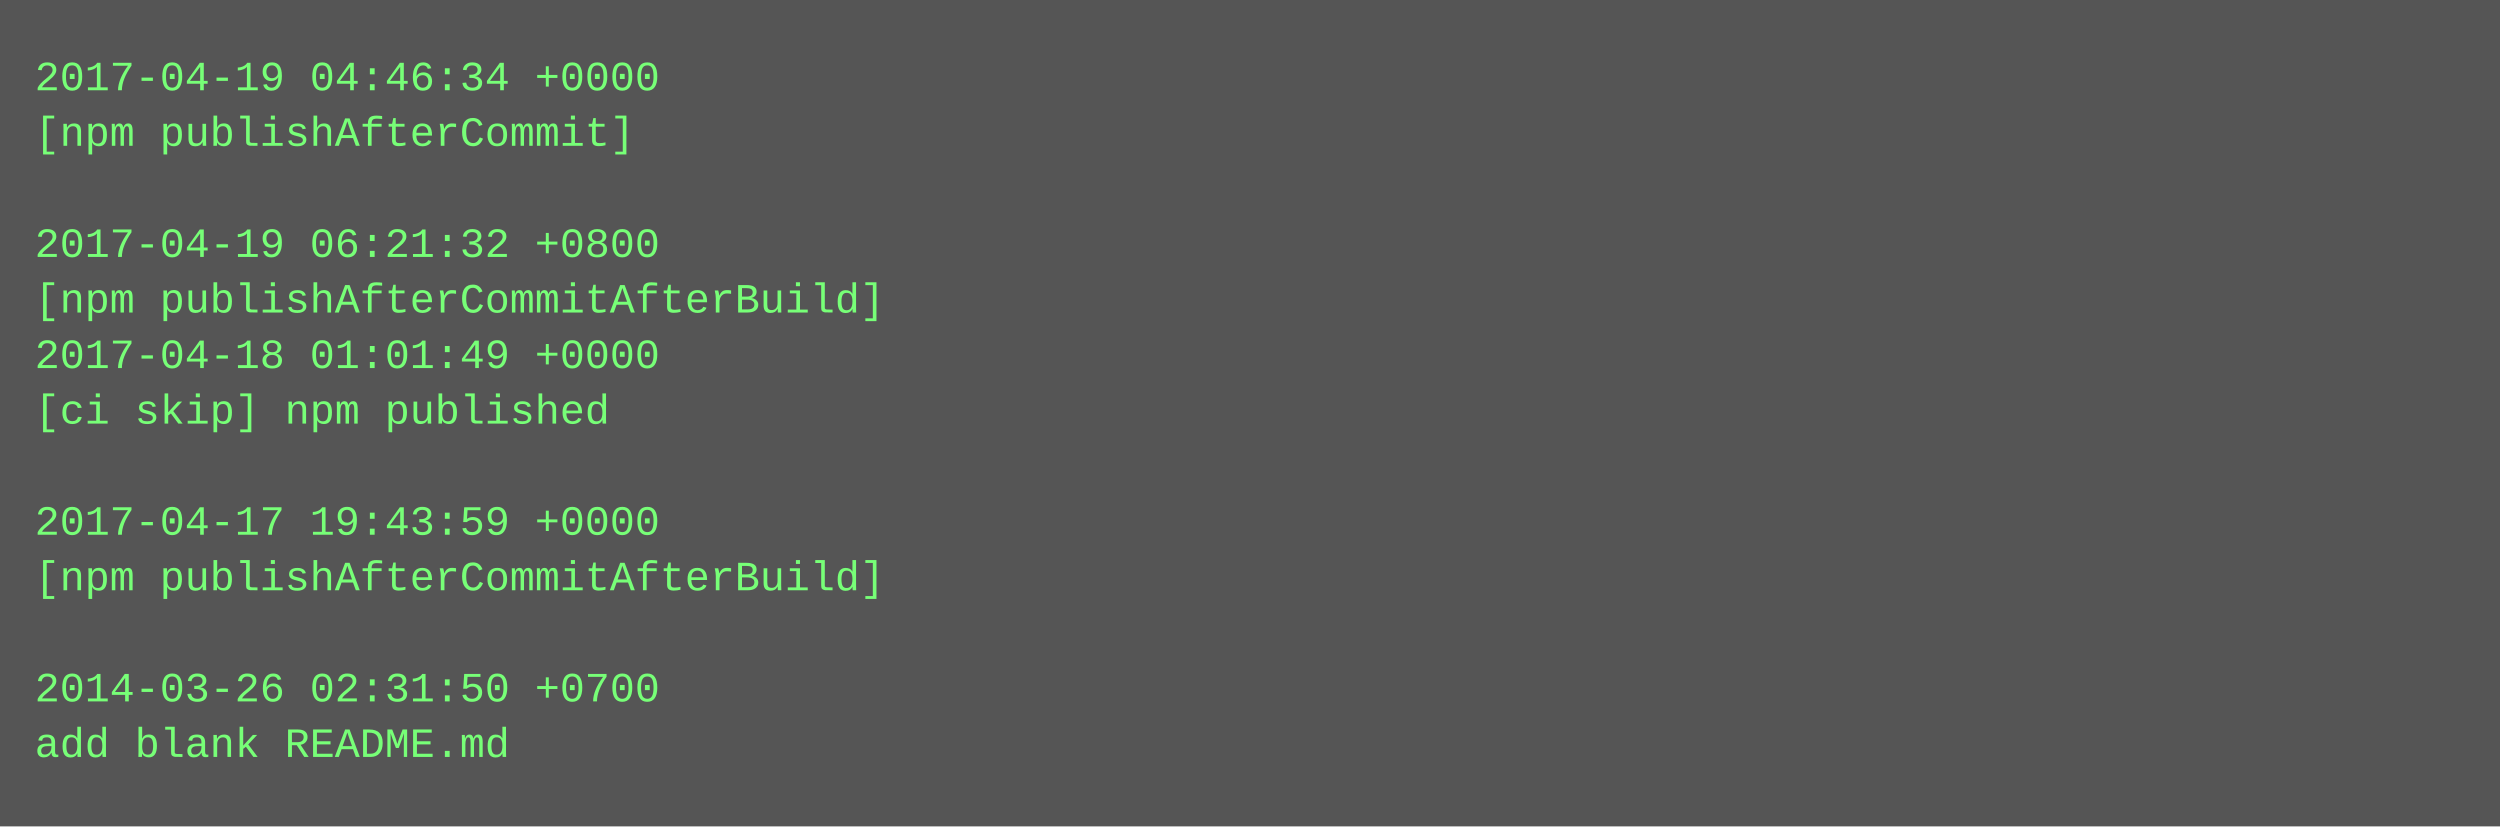
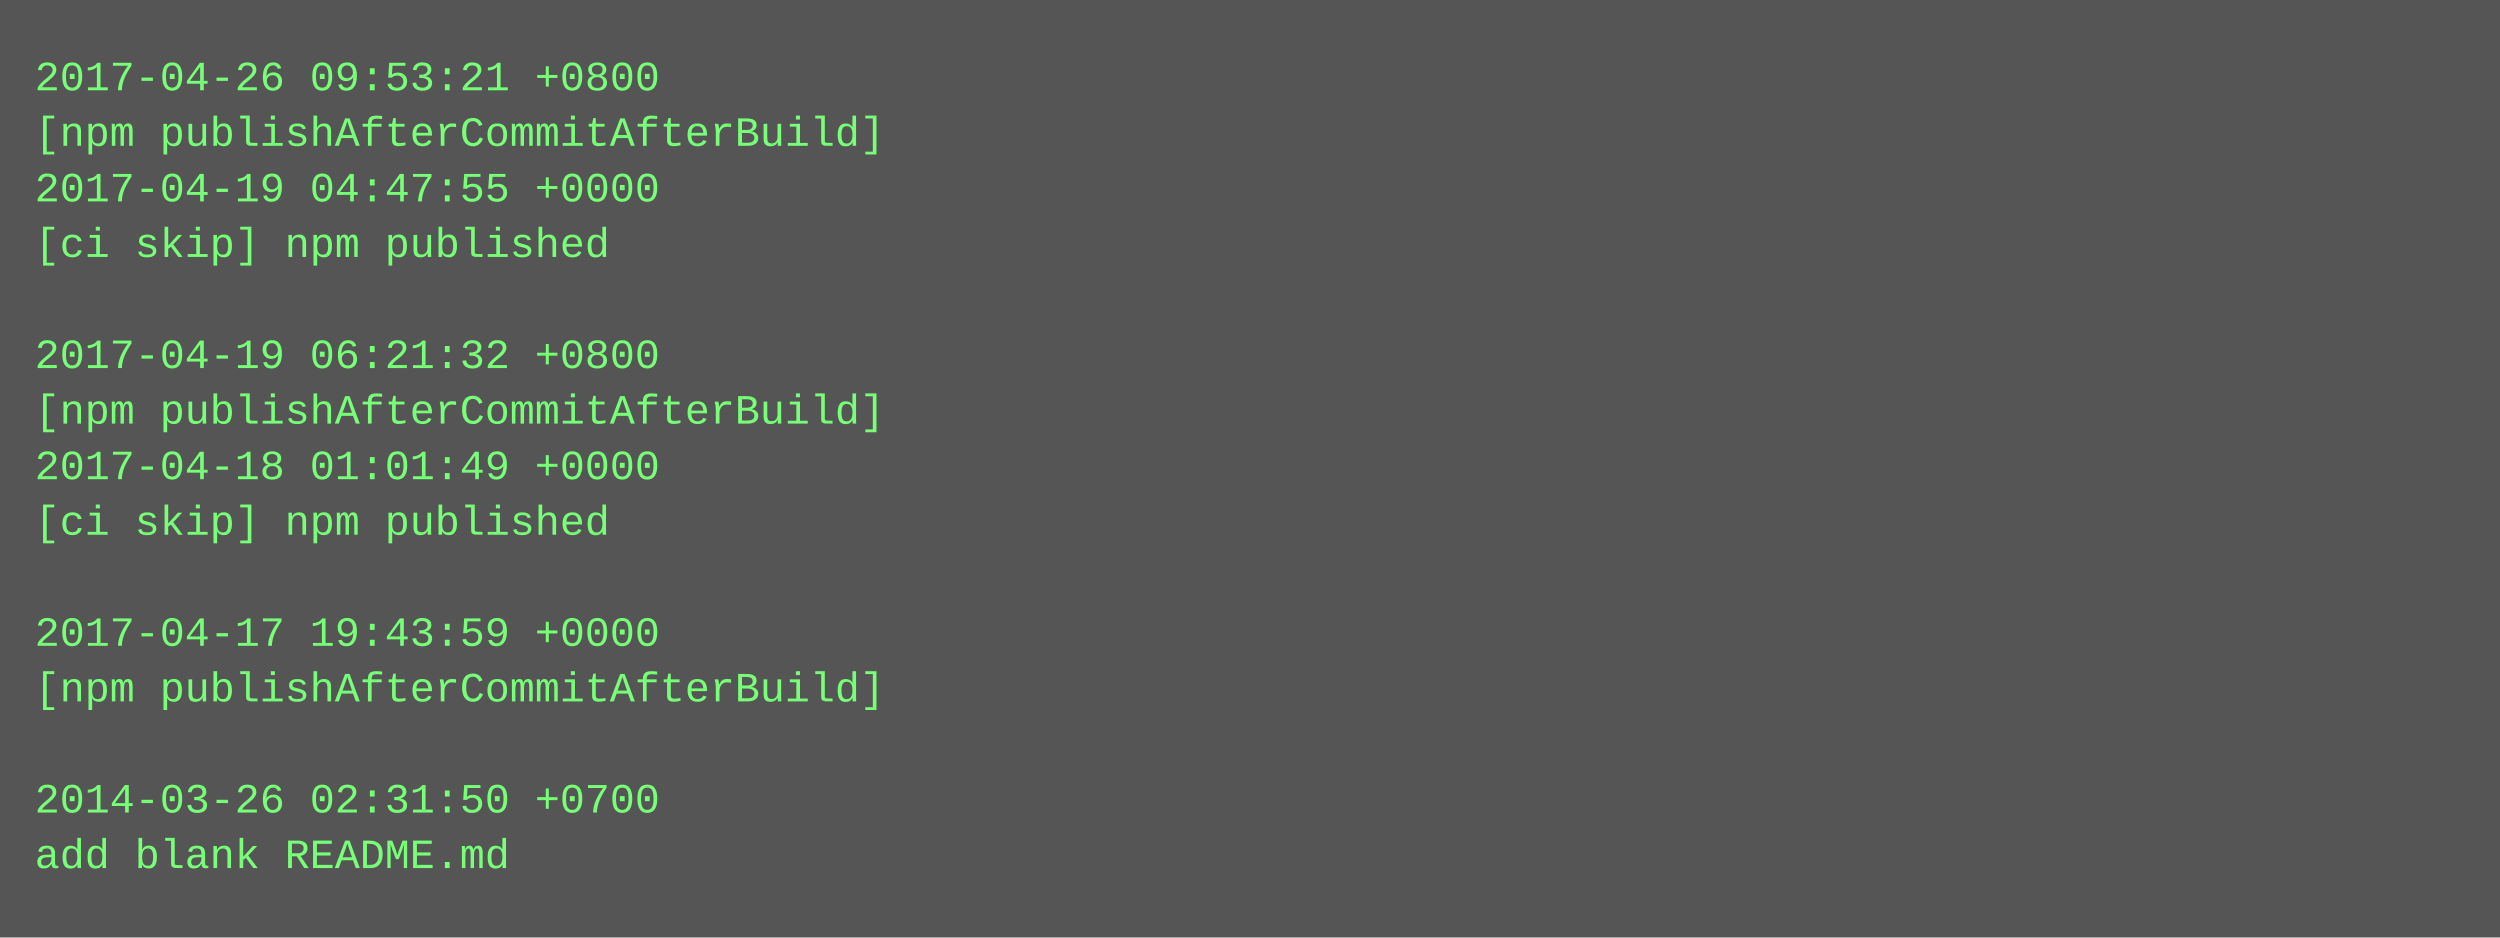
- <svg xmlns="http://www.w3.org/2000/svg" height="238" width="720">
-   <rect height="238" fill="#555" width="720" />
+ <svg xmlns="http://www.w3.org/2000/svg" height="270" width="720">
+   <rect height="270" fill="#555" width="720" />
  <text fill="#7f7" font-family="Courier New" font-size="12" xml:space="preserve">
-     <tspan x="10" y="26">2017-04-19 04:46:34 +0000</tspan>
-     <tspan x="10" y="42">[npm publishAfterCommit]</tspan>
-     <tspan x="10" y="58" />
-     <tspan x="10" y="74">2017-04-19 06:21:32 +0800</tspan>
-     <tspan x="10" y="90">[npm publishAfterCommitAfterBuild]</tspan>
-     <tspan x="10" y="106">2017-04-18 01:01:49 +0000</tspan>
-     <tspan x="10" y="122">[ci skip] npm published</tspan>
-     <tspan x="10" y="138" />
-     <tspan x="10" y="154">2017-04-17 19:43:59 +0000</tspan>
-     <tspan x="10" y="170">[npm publishAfterCommitAfterBuild]</tspan>
-     <tspan x="10" y="186" />
-     <tspan x="10" y="202">2014-03-26 02:31:50 +0700</tspan>
-     <tspan x="10" y="218">add blank README.md</tspan>
+     <tspan x="10" y="26">2017-04-26 09:53:21 +0800</tspan>
+     <tspan x="10" y="42">[npm publishAfterCommitAfterBuild]</tspan>
+     <tspan x="10" y="58">2017-04-19 04:47:55 +0000</tspan>
+     <tspan x="10" y="74">[ci skip] npm published</tspan>
+     <tspan x="10" y="90" />
+     <tspan x="10" y="106">2017-04-19 06:21:32 +0800</tspan>
+     <tspan x="10" y="122">[npm publishAfterCommitAfterBuild]</tspan>
+     <tspan x="10" y="138">2017-04-18 01:01:49 +0000</tspan>
+     <tspan x="10" y="154">[ci skip] npm published</tspan>
+     <tspan x="10" y="170" />
+     <tspan x="10" y="186">2017-04-17 19:43:59 +0000</tspan>
+     <tspan x="10" y="202">[npm publishAfterCommitAfterBuild]</tspan>
+     <tspan x="10" y="218" />
+     <tspan x="10" y="234">2014-03-26 02:31:50 +0700</tspan>
+     <tspan x="10" y="250">add blank README.md</tspan>
  </text>
</svg>
